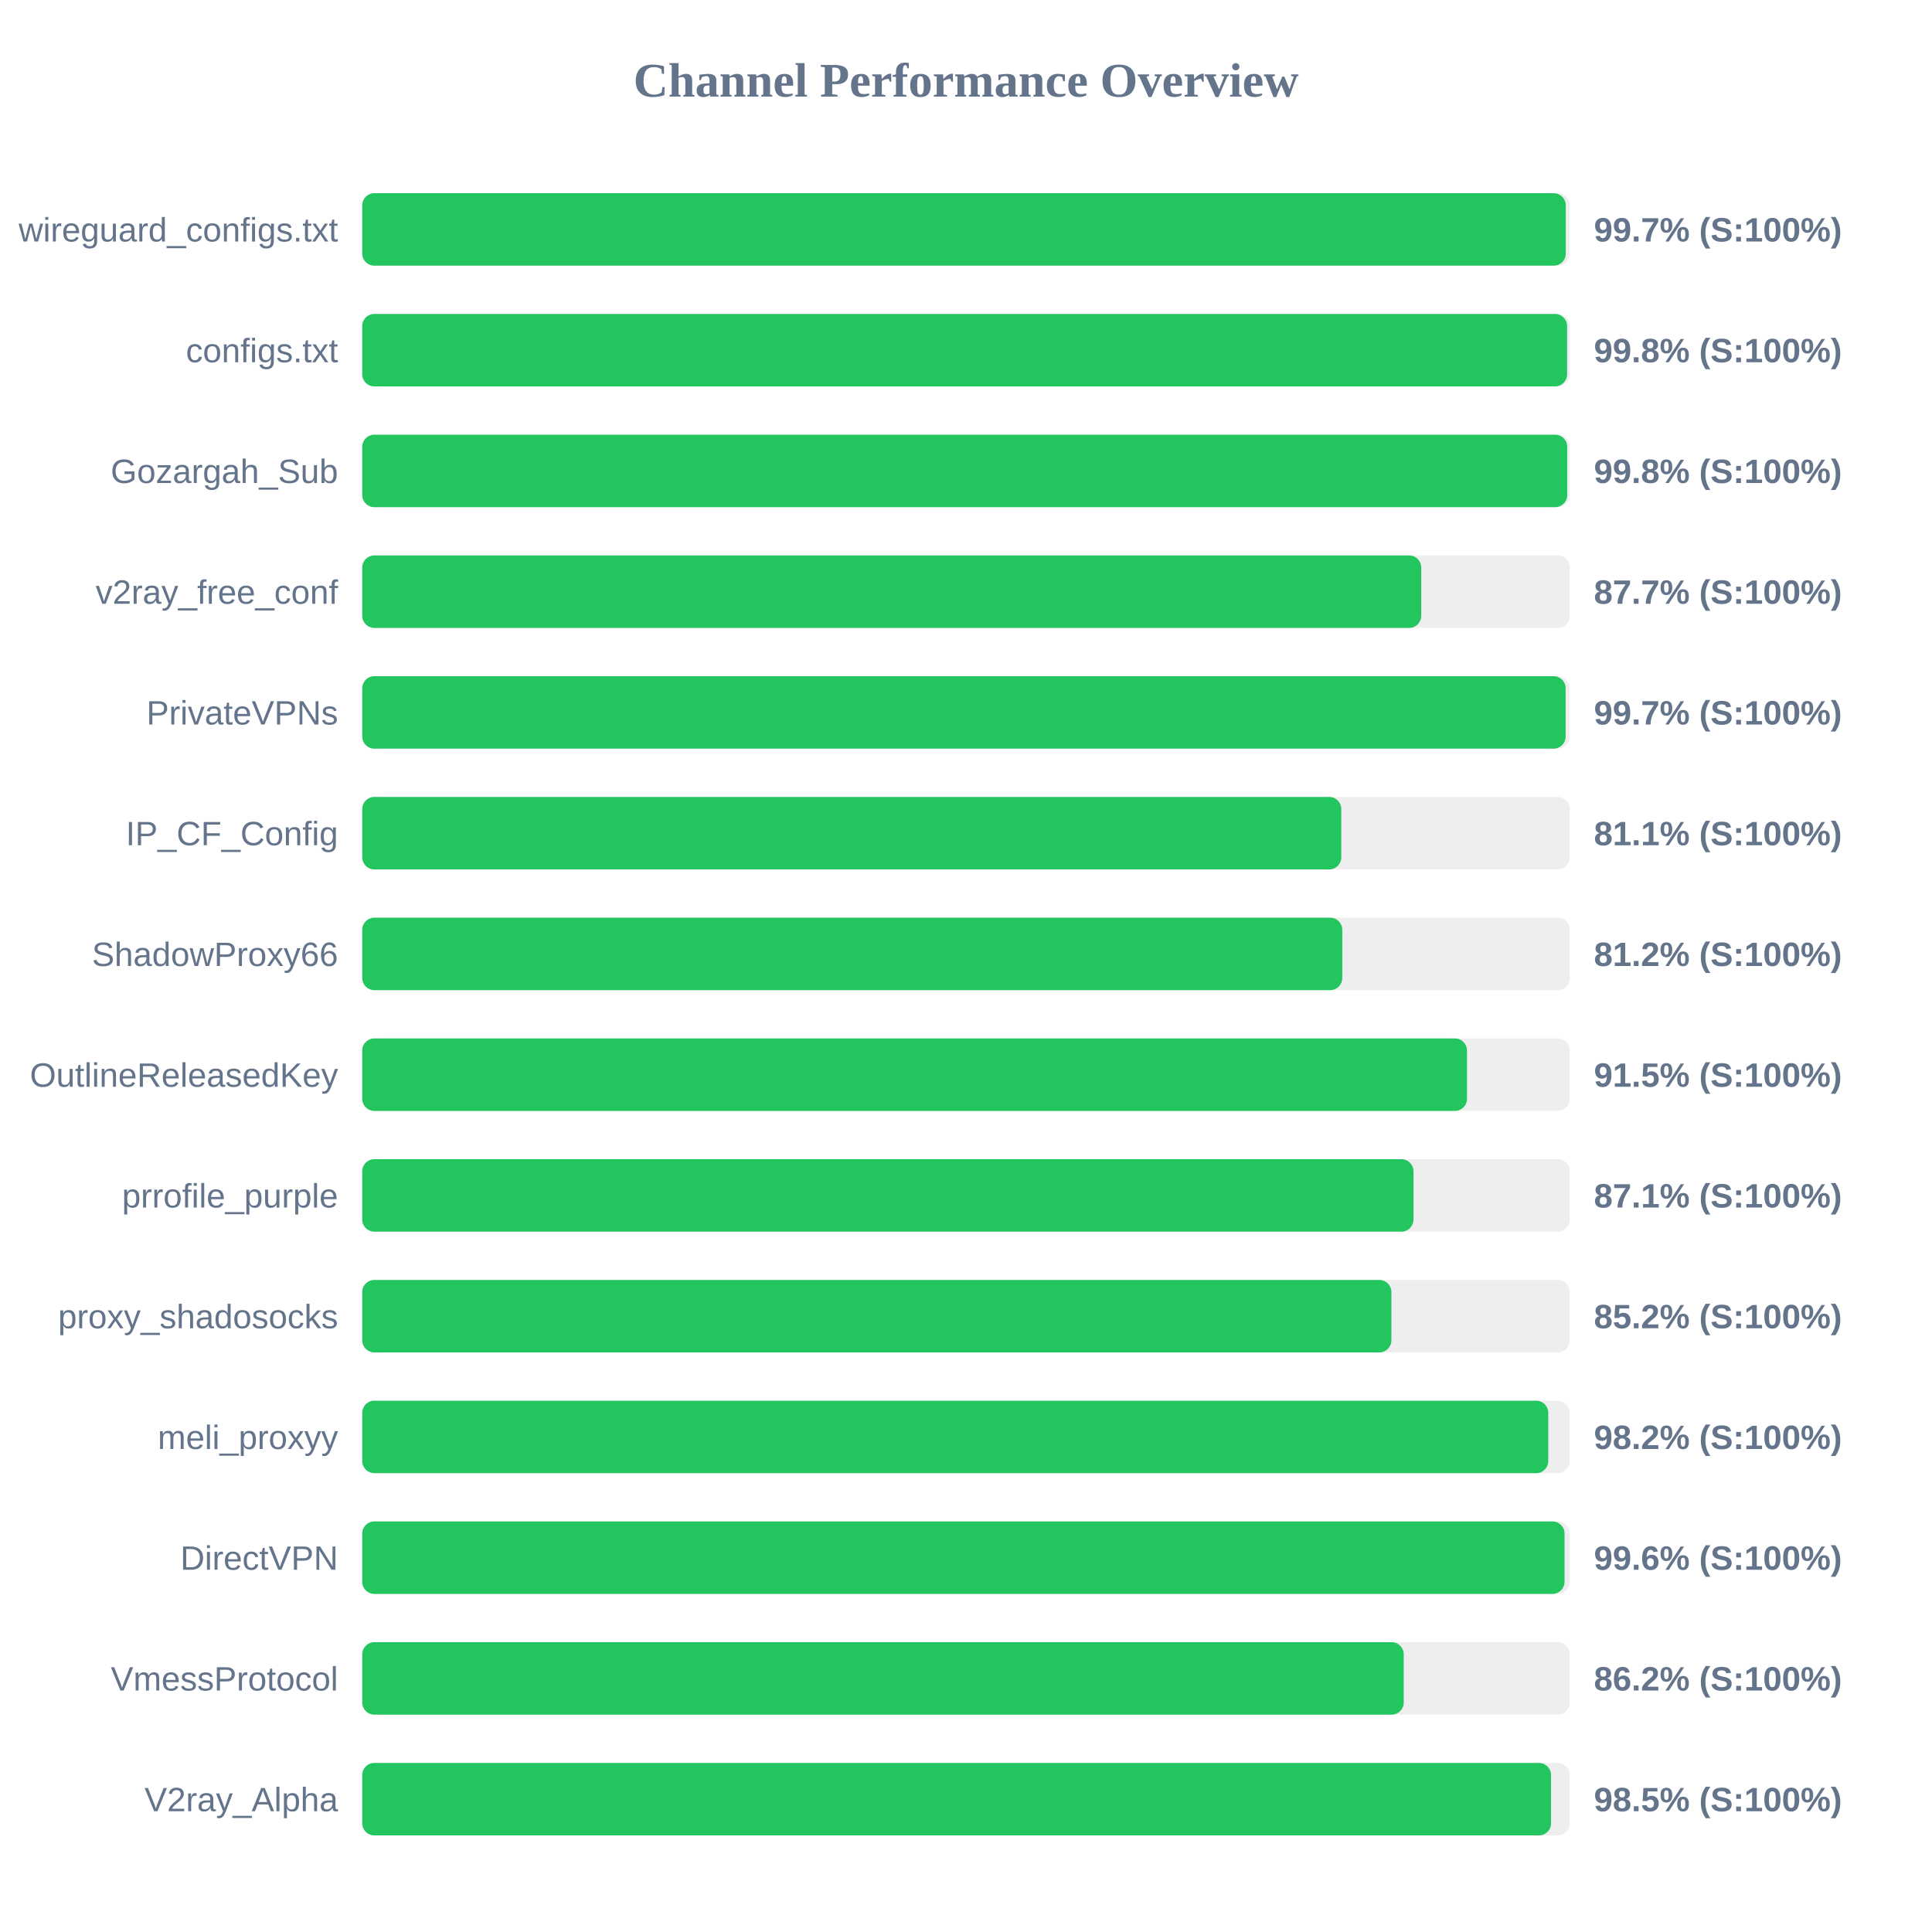
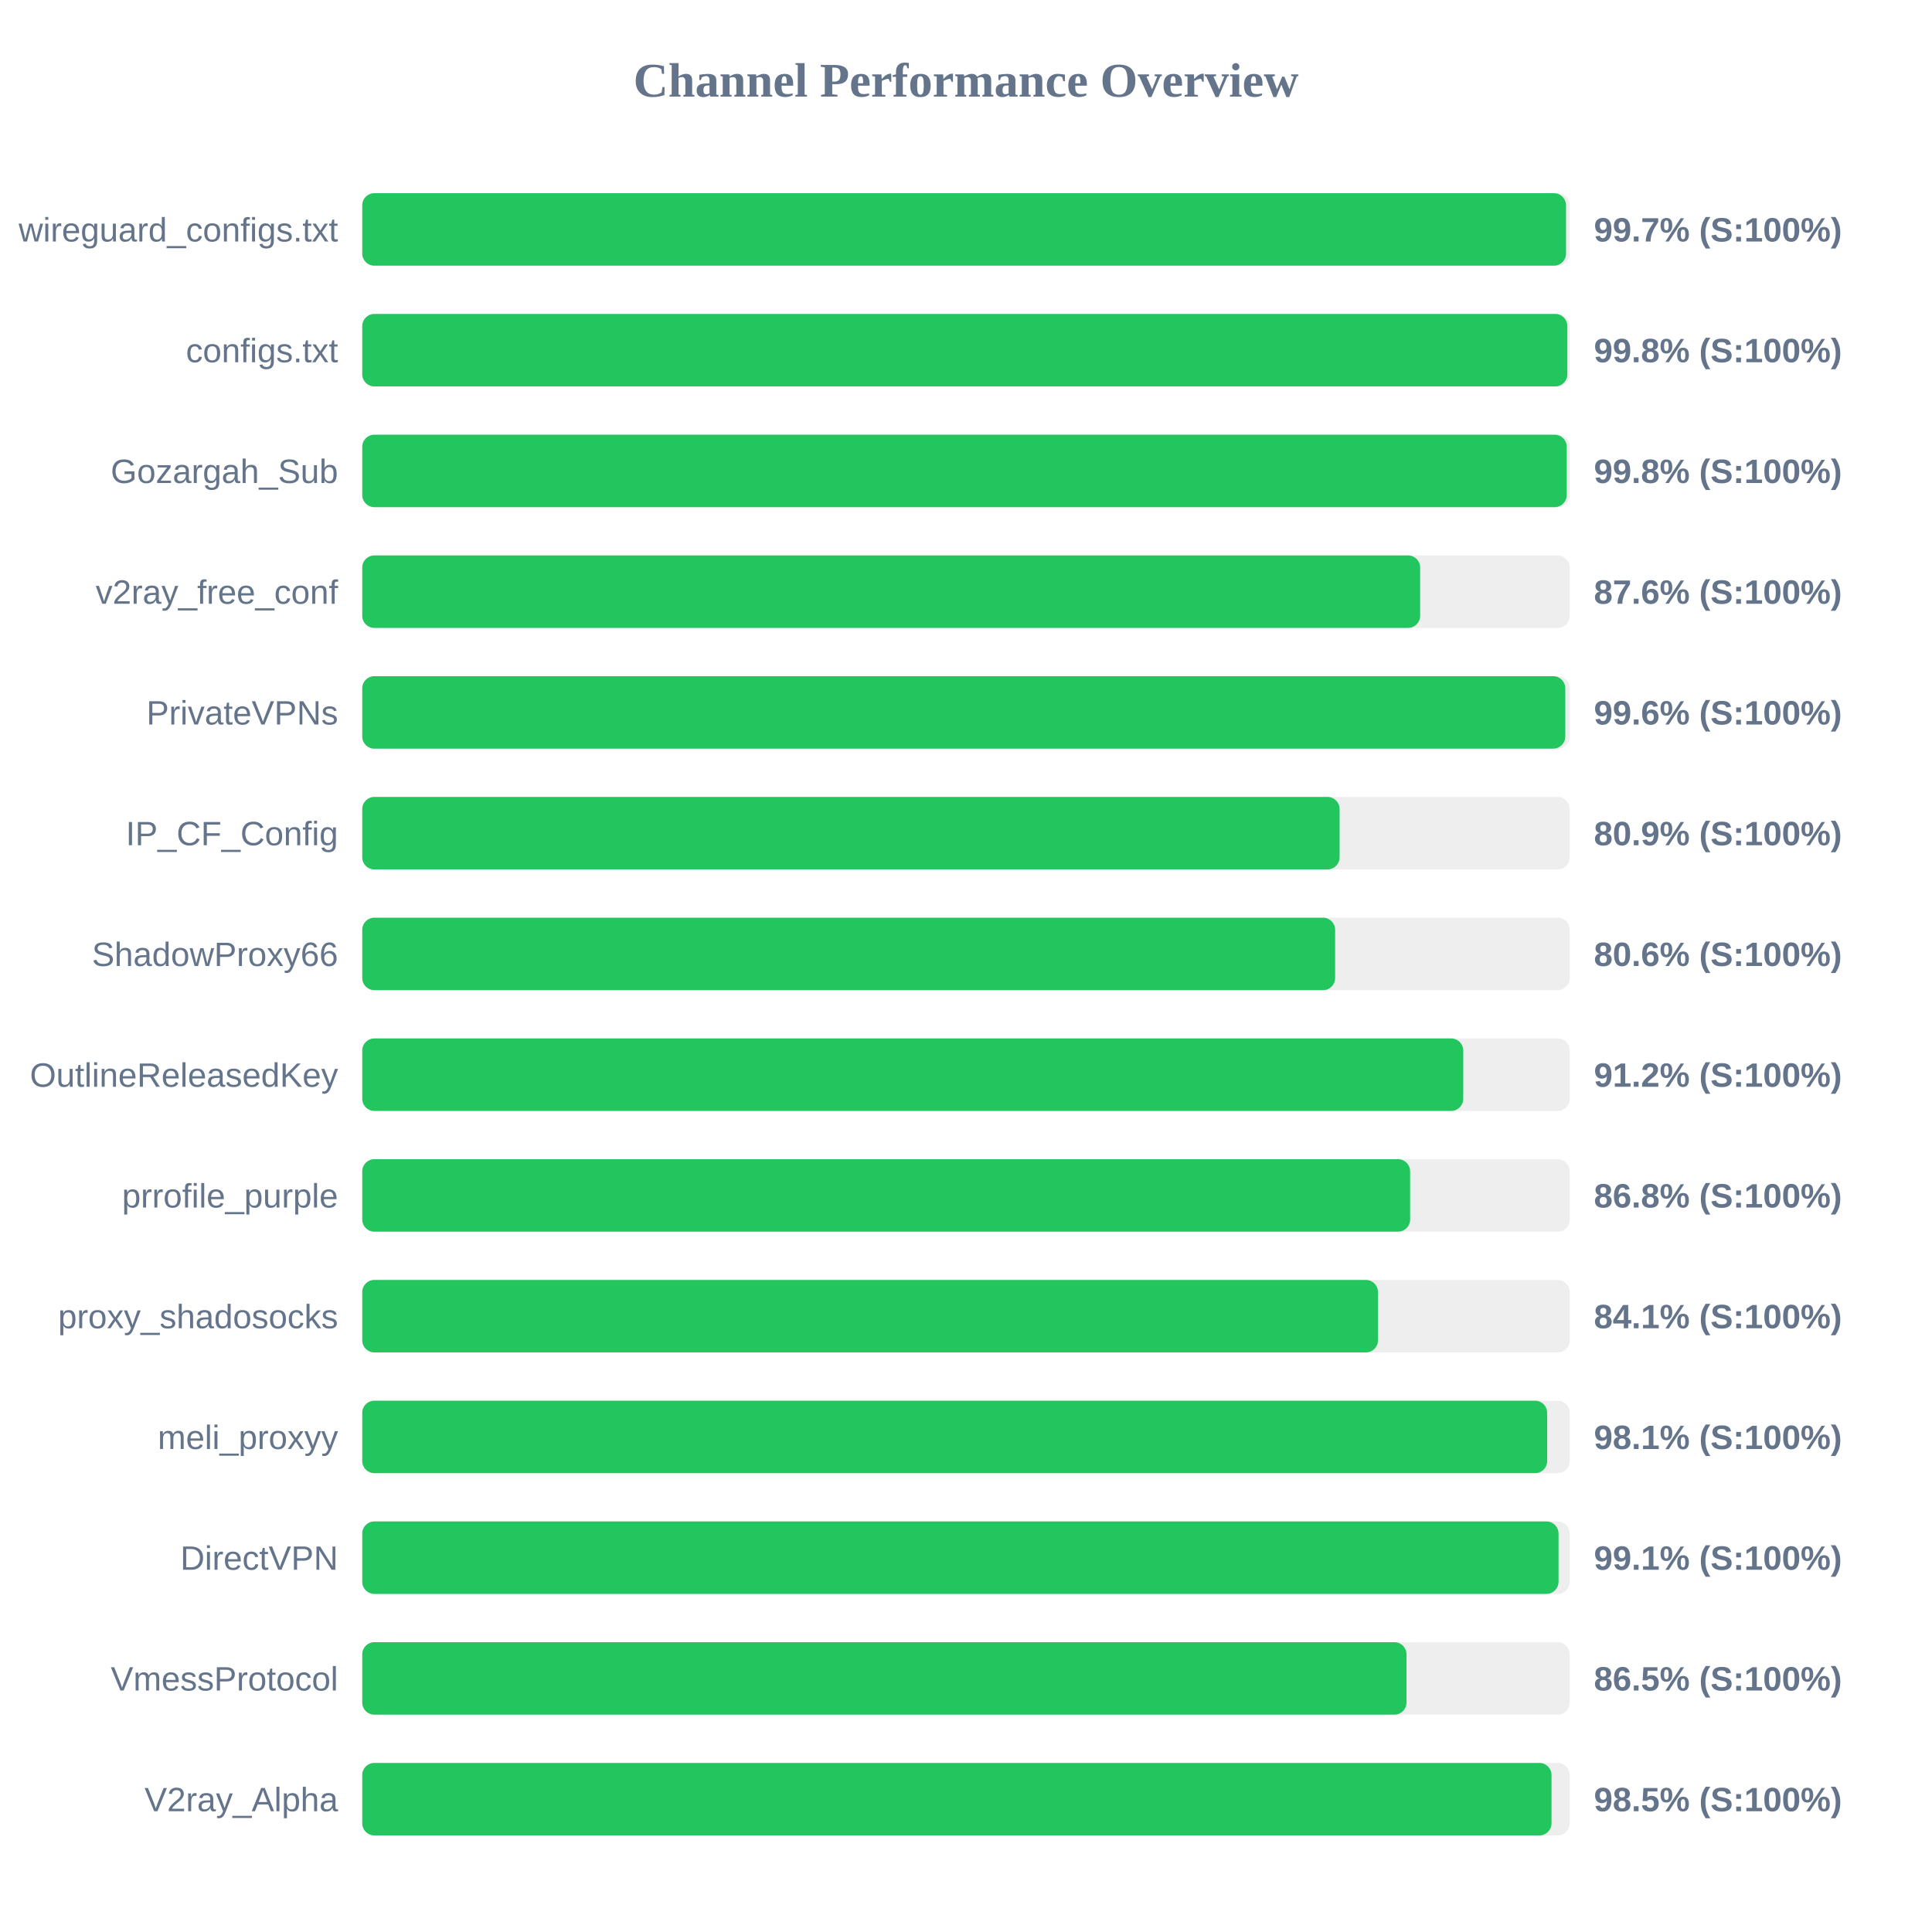
<svg xmlns="http://www.w3.org/2000/svg" width="800" height="800" version="1.1">
  <style>
        .row { font: 14px Arial; fill: #64748b; }
        .score { font: bold 14px Arial; fill: #64748b; }
    </style>
  <text x="400" y="40" text-anchor="middle" font-size="20px" font-weight="bold" fill="#64748b">Channel Performance Overview</text>
  <rect x="150" y="80" width="500" height="30" fill="#eee" rx="5" />
-   <rect x="150" y="80" width="498.35" height="30" fill="#22c55e" rx="5" />
+   <rect x="150" y="80" width="498.45" height="30" fill="#22c55e" rx="5" />
  <text x="140" y="100" text-anchor="end" class="row">wireguard_configs.txt</text>
  <text x="660" y="100" text-anchor="start" class="score">99.7% (S:100%)</text>
  <rect x="150" y="130" width="500" height="30" fill="#eee" rx="5" />
-   <rect x="150" y="130" width="498.9" height="30" fill="#22c55e" rx="5" />
+   <rect x="150" y="130" width="499.0" height="30" fill="#22c55e" rx="5" />
  <text x="140" y="150" text-anchor="end" class="row">configs.txt</text>
  <text x="660" y="150" text-anchor="start" class="score">99.8% (S:100%)</text>
  <rect x="150" y="180" width="500" height="30" fill="#eee" rx="5" />
-   <rect x="150" y="180" width="498.95" height="30" fill="#22c55e" rx="5" />
+   <rect x="150" y="180" width="498.75" height="30" fill="#22c55e" rx="5" />
  <text x="140" y="200" text-anchor="end" class="row">Gozargah_Sub</text>
  <text x="660" y="200" text-anchor="start" class="score">99.8% (S:100%)</text>
  <rect x="150" y="230" width="500" height="30" fill="#eee" rx="5" />
-   <rect x="150" y="230" width="438.5" height="30" fill="#22c55e" rx="5" />
+   <rect x="150" y="230" width="438.05" height="30" fill="#22c55e" rx="5" />
  <text x="140" y="250" text-anchor="end" class="row">v2ray_free_conf</text>
-   <text x="660" y="250" text-anchor="start" class="score">87.7% (S:100%)</text>
+   <text x="660" y="250" text-anchor="start" class="score">87.6% (S:100%)</text>
  <rect x="150" y="280" width="500" height="30" fill="#eee" rx="5" />
-   <rect x="150" y="280" width="498.3" height="30" fill="#22c55e" rx="5" />
+   <rect x="150" y="280" width="498.15" height="30" fill="#22c55e" rx="5" />
  <text x="140" y="300" text-anchor="end" class="row">PrivateVPNs</text>
-   <text x="660" y="300" text-anchor="start" class="score">99.7% (S:100%)</text>
+   <text x="660" y="300" text-anchor="start" class="score">99.6% (S:100%)</text>
  <rect x="150" y="330" width="500" height="30" fill="#eee" rx="5" />
-   <rect x="150" y="330" width="405.4" height="30" fill="#22c55e" rx="5" />
+   <rect x="150" y="330" width="404.7" height="30" fill="#22c55e" rx="5" />
  <text x="140" y="350" text-anchor="end" class="row">IP_CF_Config</text>
-   <text x="660" y="350" text-anchor="start" class="score">81.1% (S:100%)</text>
+   <text x="660" y="350" text-anchor="start" class="score">80.9% (S:100%)</text>
  <rect x="150" y="380" width="500" height="30" fill="#eee" rx="5" />
-   <rect x="150" y="380" width="405.8" height="30" fill="#22c55e" rx="5" />
+   <rect x="150" y="380" width="402.85" height="30" fill="#22c55e" rx="5" />
  <text x="140" y="400" text-anchor="end" class="row">ShadowProxy66</text>
-   <text x="660" y="400" text-anchor="start" class="score">81.2% (S:100%)</text>
+   <text x="660" y="400" text-anchor="start" class="score">80.6% (S:100%)</text>
  <rect x="150" y="430" width="500" height="30" fill="#eee" rx="5" />
-   <rect x="150" y="430" width="457.45" height="30" fill="#22c55e" rx="5" />
+   <rect x="150" y="430" width="455.9" height="30" fill="#22c55e" rx="5" />
  <text x="140" y="450" text-anchor="end" class="row">OutlineReleasedKey</text>
-   <text x="660" y="450" text-anchor="start" class="score">91.5% (S:100%)</text>
+   <text x="660" y="450" text-anchor="start" class="score">91.2% (S:100%)</text>
  <rect x="150" y="480" width="500" height="30" fill="#eee" rx="5" />
-   <rect x="150" y="480" width="435.3" height="30" fill="#22c55e" rx="5" />
+   <rect x="150" y="480" width="433.9" height="30" fill="#22c55e" rx="5" />
  <text x="140" y="500" text-anchor="end" class="row">prrofile_purple</text>
-   <text x="660" y="500" text-anchor="start" class="score">87.1% (S:100%)</text>
+   <text x="660" y="500" text-anchor="start" class="score">86.8% (S:100%)</text>
  <rect x="150" y="530" width="500" height="30" fill="#eee" rx="5" />
-   <rect x="150" y="530" width="426.15" height="30" fill="#22c55e" rx="5" />
+   <rect x="150" y="530" width="420.6" height="30" fill="#22c55e" rx="5" />
  <text x="140" y="550" text-anchor="end" class="row">proxy_shadosocks</text>
-   <text x="660" y="550" text-anchor="start" class="score">85.2% (S:100%)</text>
+   <text x="660" y="550" text-anchor="start" class="score">84.1% (S:100%)</text>
  <rect x="150" y="580" width="500" height="30" fill="#eee" rx="5" />
-   <rect x="150" y="580" width="491.1" height="30" fill="#22c55e" rx="5" />
+   <rect x="150" y="580" width="490.65" height="30" fill="#22c55e" rx="5" />
  <text x="140" y="600" text-anchor="end" class="row">meli_proxyy</text>
-   <text x="660" y="600" text-anchor="start" class="score">98.2% (S:100%)</text>
+   <text x="660" y="600" text-anchor="start" class="score">98.1% (S:100%)</text>
  <rect x="150" y="630" width="500" height="30" fill="#eee" rx="5" />
-   <rect x="150" y="630" width="497.85" height="30" fill="#22c55e" rx="5" />
+   <rect x="150" y="630" width="495.35" height="30" fill="#22c55e" rx="5" />
  <text x="140" y="650" text-anchor="end" class="row">DirectVPN</text>
-   <text x="660" y="650" text-anchor="start" class="score">99.6% (S:100%)</text>
+   <text x="660" y="650" text-anchor="start" class="score">99.1% (S:100%)</text>
  <rect x="150" y="680" width="500" height="30" fill="#eee" rx="5" />
-   <rect x="150" y="680" width="431.25" height="30" fill="#22c55e" rx="5" />
+   <rect x="150" y="680" width="432.4" height="30" fill="#22c55e" rx="5" />
  <text x="140" y="700" text-anchor="end" class="row">VmessProtocol</text>
-   <text x="660" y="700" text-anchor="start" class="score">86.2% (S:100%)</text>
+   <text x="660" y="700" text-anchor="start" class="score">86.5% (S:100%)</text>
  <rect x="150" y="730" width="500" height="30" fill="#eee" rx="5" />
-   <rect x="150" y="730" width="492.25" height="30" fill="#22c55e" rx="5" />
+   <rect x="150" y="730" width="492.45" height="30" fill="#22c55e" rx="5" />
  <text x="140" y="750" text-anchor="end" class="row">V2ray_Alpha</text>
  <text x="660" y="750" text-anchor="start" class="score">98.5% (S:100%)</text>
</svg>
